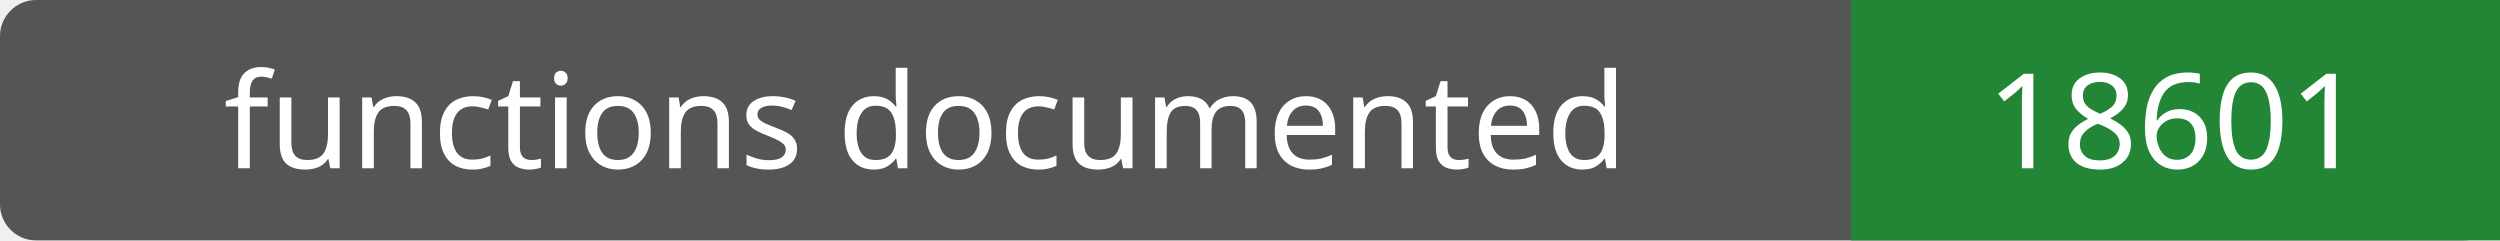
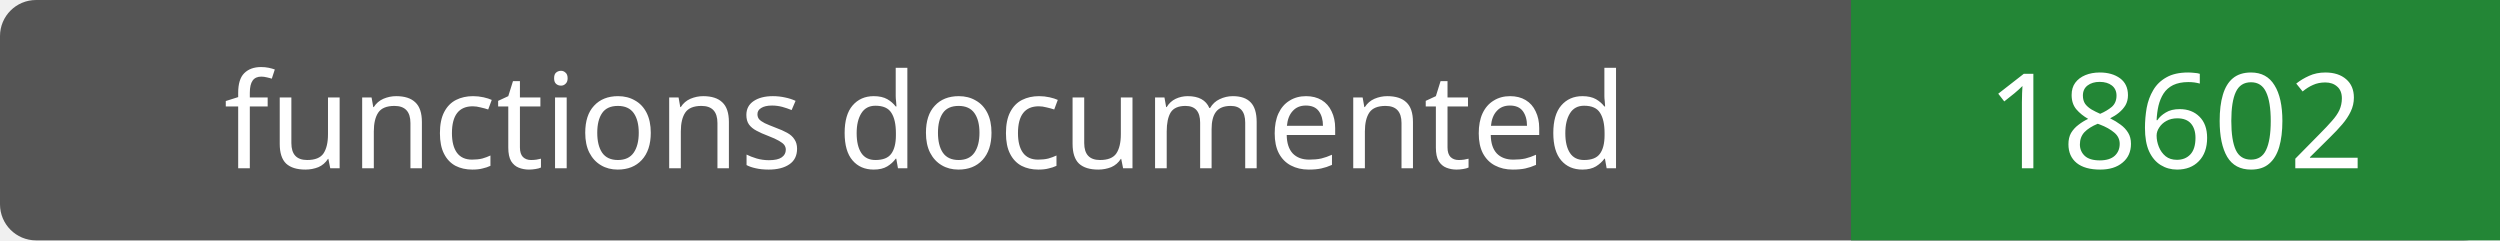
- <svg xmlns="http://www.w3.org/2000/svg" width="208" height="20" role="img" aria-label="functions documented: 18601">
+ <svg xmlns="http://www.w3.org/2000/svg" width="208" height="20" role="img" aria-label="functions documented: 18602">
  <rect width="208" height="20" rx="3" fill="#555" />
  <path fill="#238636" d="M154 0h54v20H154z" />
  <g fill="#fff" text-anchor="middle" font-family="Verdana,sans-serif" font-size="11">
    <text x="77.0" y="14">functions documented</text>
-     <text x="181.0" y="14">18601</text>
+     <text x="181.0" y="14">18602</text>
  </g>
</svg>
